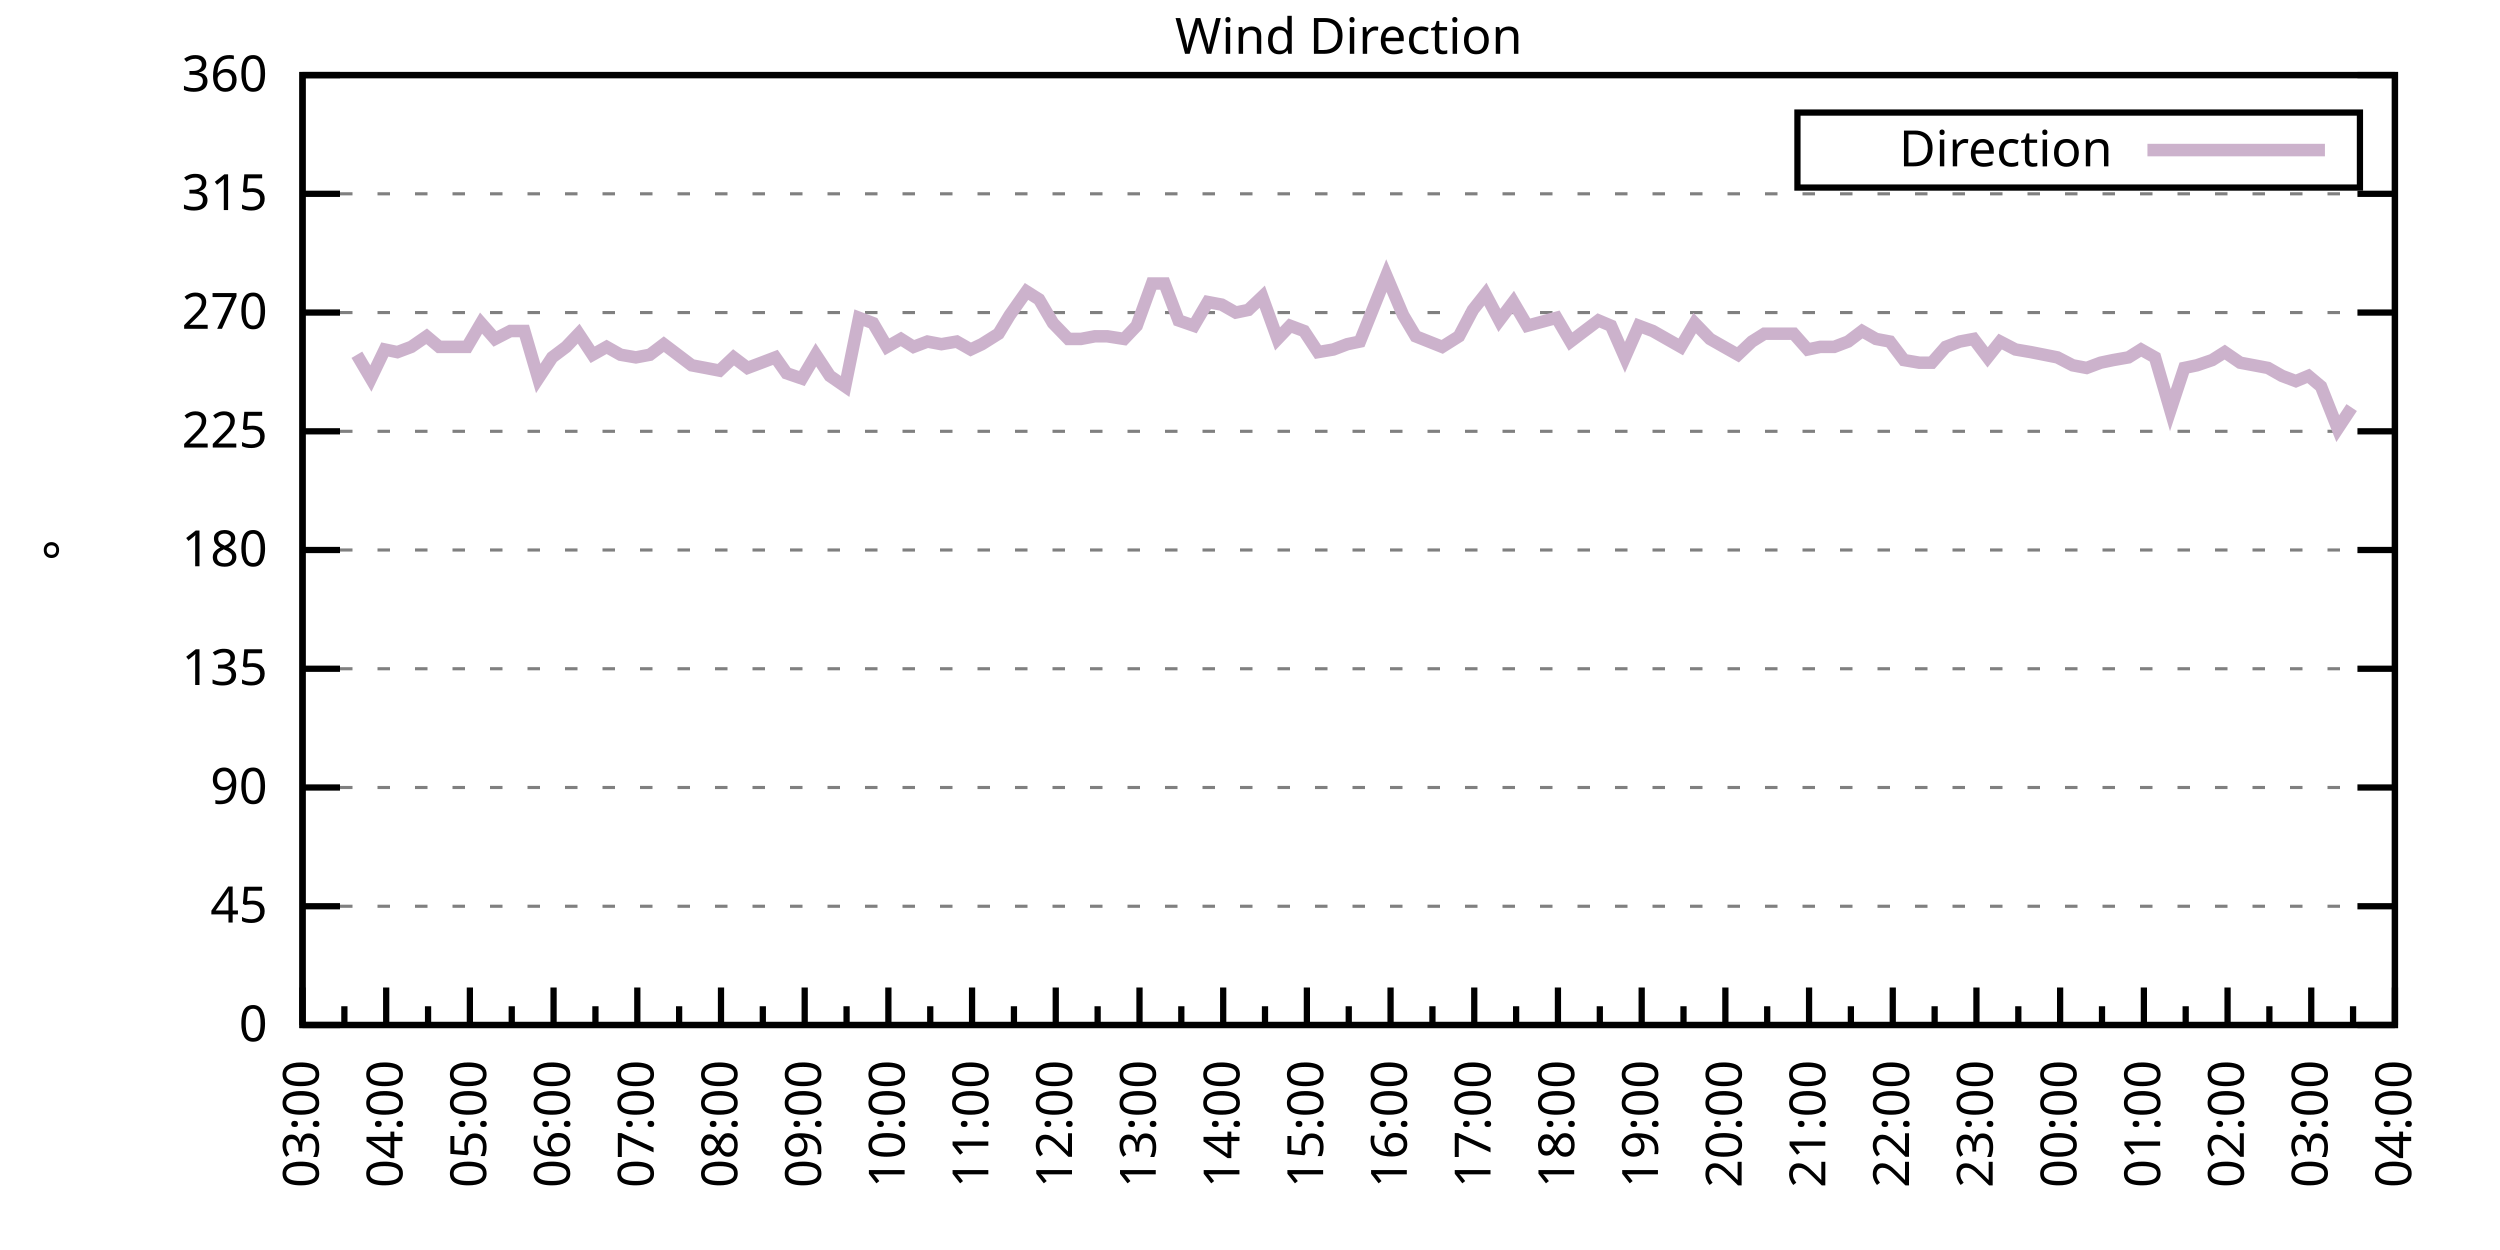
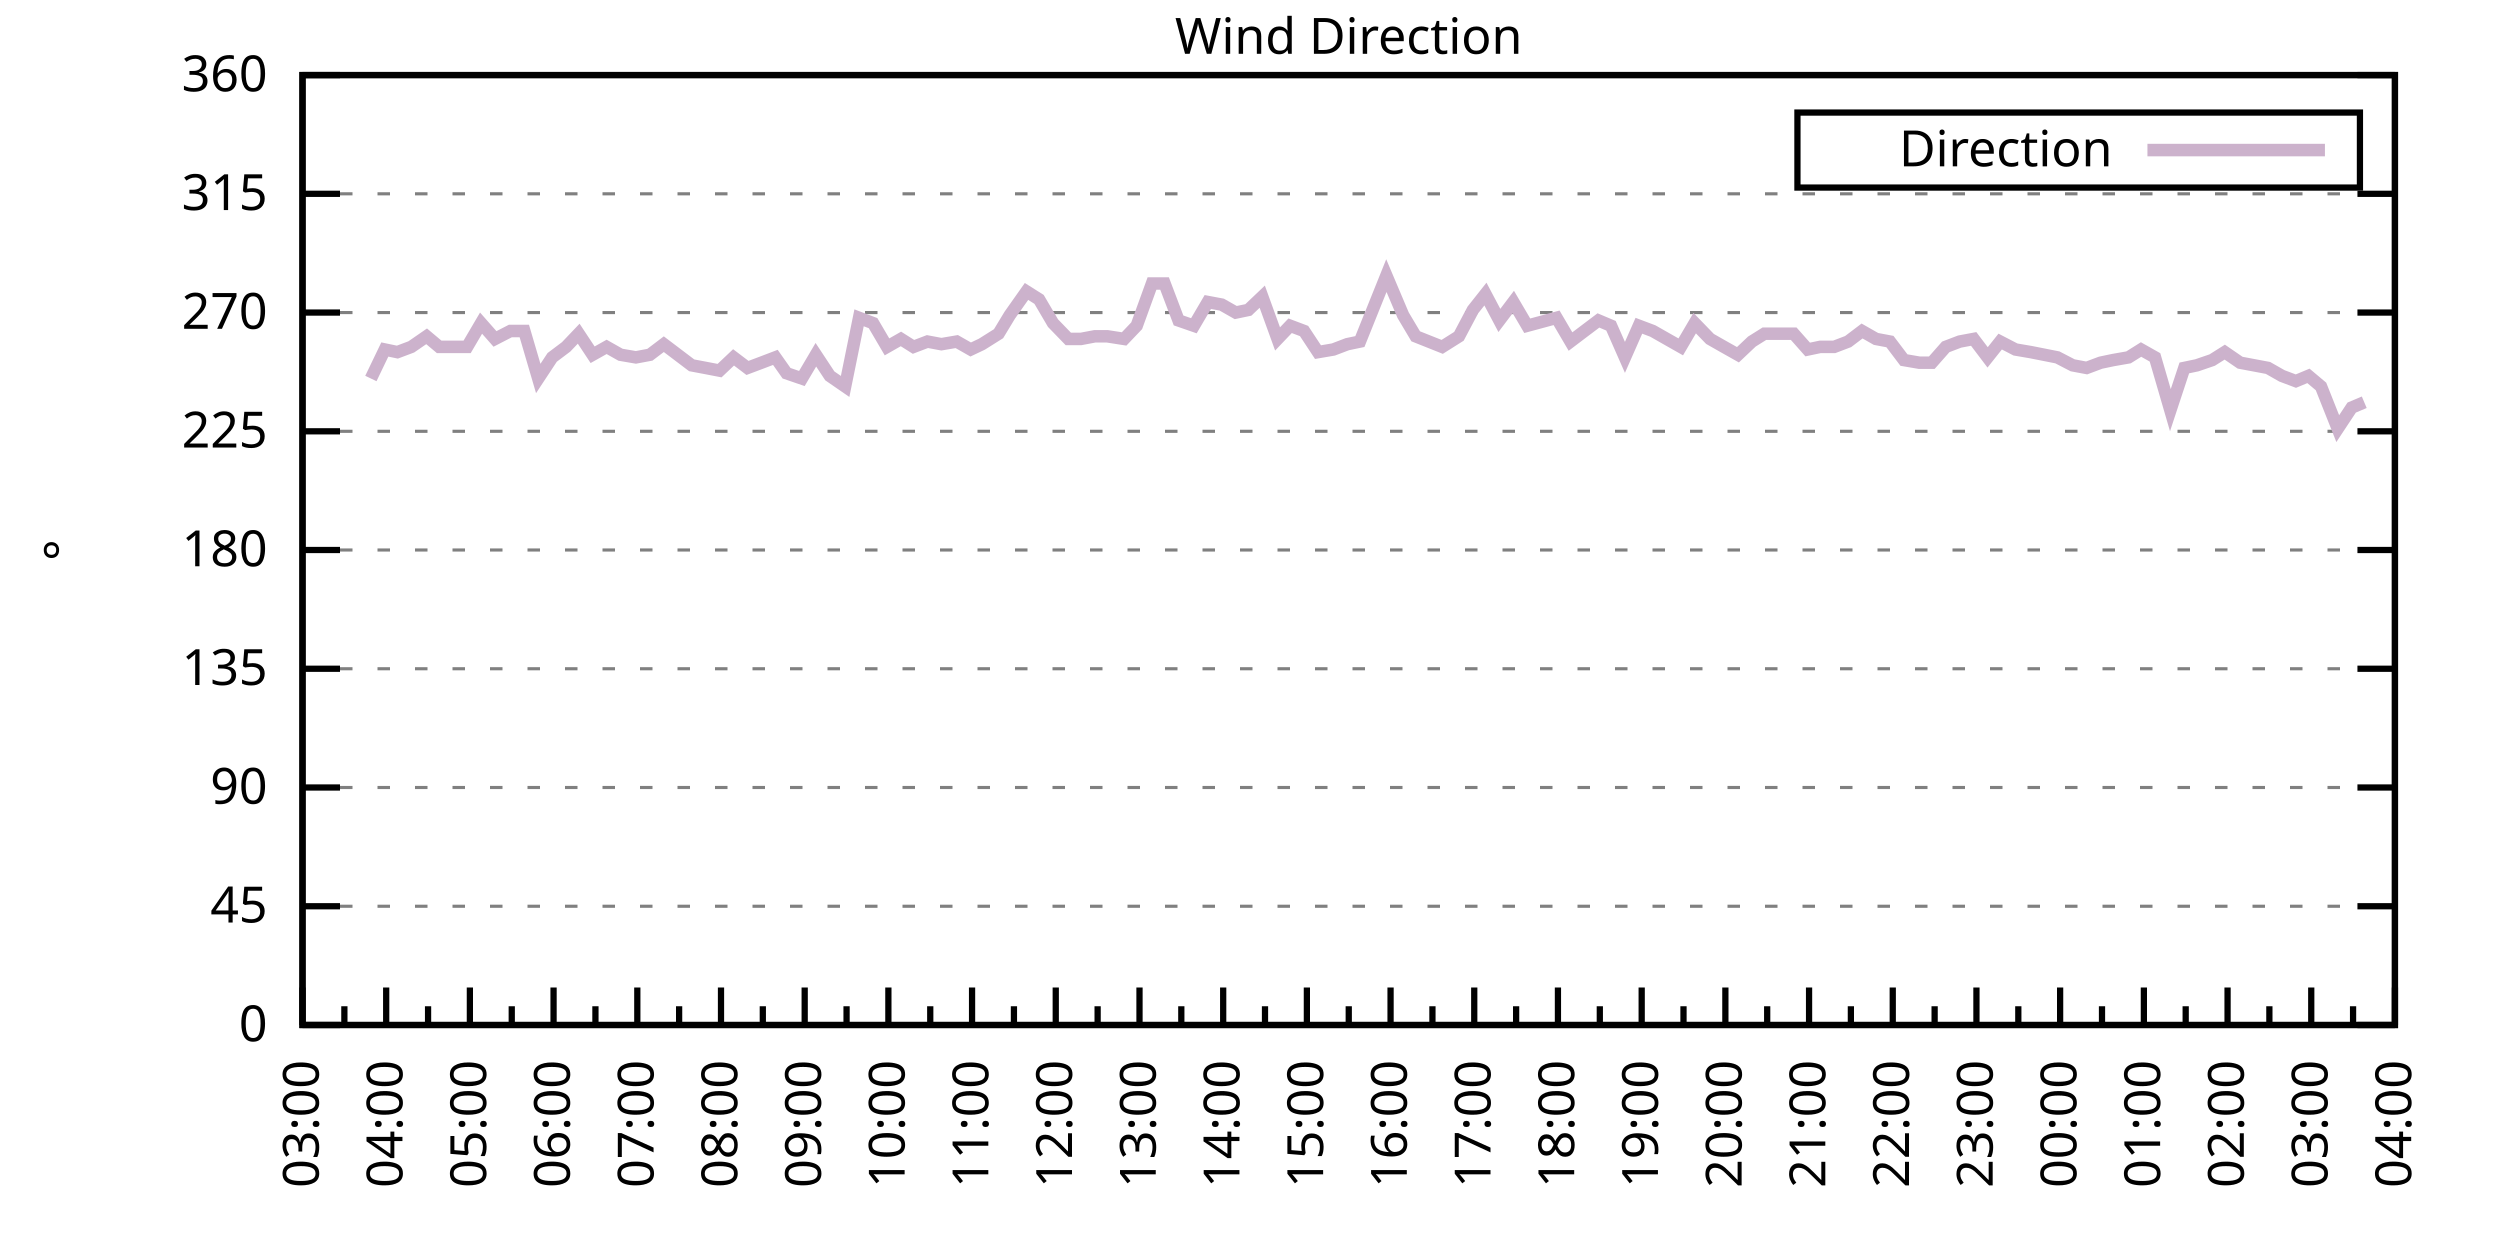
<svg xmlns="http://www.w3.org/2000/svg" xmlns:xlink="http://www.w3.org/1999/xlink" width="400" height="200" viewBox="0 0 400 200">
  <g id="gnuplot_canvas">
    <rect x="0" y="0" width="400" height="200" fill="none" />
    <defs>
      <circle id="gpDot" r="0.5" stroke-width="0.5" stroke="currentColor" />
      <path id="gpPt0" stroke-width="0.333" stroke="currentColor" d="M-1,0 h2 M0,-1 v2" />
      <path id="gpPt1" stroke-width="0.333" stroke="currentColor" d="M-1,-1 L1,1 M1,-1 L-1,1" />
      <path id="gpPt2" stroke-width="0.333" stroke="currentColor" d="M-1,0 L1,0 M0,-1 L0,1 M-1,-1 L1,1 M-1,1 L1,-1" />
      <rect id="gpPt3" stroke-width="0.333" stroke="currentColor" x="-1" y="-1" width="2" height="2" />
      <rect id="gpPt4" stroke-width="0.333" stroke="currentColor" fill="currentColor" x="-1" y="-1" width="2" height="2" />
      <circle id="gpPt5" stroke-width="0.333" stroke="currentColor" cx="0" cy="0" r="1" />
      <use xlink:href="#gpPt5" id="gpPt6" fill="currentColor" stroke="none" />
      <path id="gpPt7" stroke-width="0.333" stroke="currentColor" d="M0,-1.33 L-1.33,0.67 L1.33,0.67 z" />
      <use xlink:href="#gpPt7" id="gpPt8" fill="currentColor" stroke="none" />
      <use xlink:href="#gpPt7" id="gpPt9" stroke="currentColor" transform="rotate(180)" />
      <use xlink:href="#gpPt9" id="gpPt10" fill="currentColor" stroke="none" />
      <use xlink:href="#gpPt3" id="gpPt11" stroke="currentColor" transform="rotate(45)" />
      <use xlink:href="#gpPt11" id="gpPt12" fill="currentColor" stroke="none" />
      <path id="gpPt13" stroke-width="0.333" stroke="currentColor" d="M0,1.330 L1.265,0.411 L0.782,-1.067 L-0.782,-1.076 L-1.265,0.411 z" />
      <use xlink:href="#gpPt13" id="gpPt14" fill="currentColor" stroke="none" />
      <filter id="textbox" filterUnits="objectBoundingBox" x="0" y="0" height="1" width="1">
        <feFlood flood-color="white" flood-opacity="1" result="bgnd" />
        <feComposite in="SourceGraphic" in2="bgnd" operator="atop" />
      </filter>
      <filter id="greybox" filterUnits="objectBoundingBox" x="0" y="0" height="1" width="1">
        <feFlood flood-color="lightgrey" flood-opacity="1" result="grey" />
        <feComposite in="SourceGraphic" in2="grey" operator="atop" />
      </filter>
    </defs>
    <g fill="none" color="white" stroke="currentColor" stroke-width="1.00" stroke-linecap="butt" stroke-linejoin="miter">
</g>
    <g fill="none" color="black" stroke="currentColor" stroke-width="1.00" stroke-linecap="butt" stroke-linejoin="miter">
      <g stroke="none" shape-rendering="crispEdges">
        <polygon fill="rgb(255, 255, 255)" points="48.40,164.00 383.18,164.00 383.18,12.02 48.40,12.02 " />
      </g>
    </g>
    <g fill="none" color="black" stroke="currentColor" stroke-width="1.00" stroke-linecap="butt" stroke-linejoin="miter">
</g>
    <g fill="none" color="black" stroke="black" stroke-width="0.50" stroke-linecap="butt" stroke-linejoin="miter">
</g>
    <g fill="none" color="gray" stroke="currentColor" stroke-width="0.50" stroke-linecap="butt" stroke-linejoin="miter">
      <path stroke="gray" stroke-dasharray="2,4" class="gridline" d="M48.40,164.00 L383.19,164.00  " />
    </g>
    <g fill="none" color="gray" stroke="gray" stroke-width="1.00" stroke-linecap="butt" stroke-linejoin="miter">
</g>
    <g fill="none" color="black" stroke="currentColor" stroke-width="1.00" stroke-linecap="butt" stroke-linejoin="miter">
      <path stroke="black" d="M48.40,164.00 L54.40,164.00 M383.19,164.00 L377.19,164.00  " />
      <g transform="translate(42.80,166.60)" stroke="none" fill="black" font-family="Sans" font-size="8.00" text-anchor="end">
        <text>
          <tspan font-family="Sans"> 0</tspan>
        </text>
      </g>
    </g>
    <g fill="none" color="black" stroke="currentColor" stroke-width="1.00" stroke-linecap="butt" stroke-linejoin="miter">
</g>
    <g fill="none" color="black" stroke="black" stroke-width="0.50" stroke-linecap="butt" stroke-linejoin="miter">
</g>
    <g fill="none" color="gray" stroke="currentColor" stroke-width="0.50" stroke-linecap="butt" stroke-linejoin="miter">
      <path stroke="gray" stroke-dasharray="2,4" class="gridline" d="M48.40,145.00 L383.19,145.00  " />
    </g>
    <g fill="none" color="gray" stroke="gray" stroke-width="1.00" stroke-linecap="butt" stroke-linejoin="miter">
</g>
    <g fill="none" color="black" stroke="currentColor" stroke-width="1.00" stroke-linecap="butt" stroke-linejoin="miter">
      <path stroke="black" d="M48.40,145.00 L54.40,145.00 M383.19,145.00 L377.19,145.00  " />
      <g transform="translate(42.80,147.60)" stroke="none" fill="black" font-family="Sans" font-size="8.00" text-anchor="end">
        <text>
          <tspan font-family="Sans"> 45</tspan>
        </text>
      </g>
    </g>
    <g fill="none" color="black" stroke="currentColor" stroke-width="1.00" stroke-linecap="butt" stroke-linejoin="miter">
</g>
    <g fill="none" color="black" stroke="black" stroke-width="0.50" stroke-linecap="butt" stroke-linejoin="miter">
</g>
    <g fill="none" color="gray" stroke="currentColor" stroke-width="0.50" stroke-linecap="butt" stroke-linejoin="miter">
      <path stroke="gray" stroke-dasharray="2,4" class="gridline" d="M48.40,126.00 L383.19,126.00  " />
    </g>
    <g fill="none" color="gray" stroke="gray" stroke-width="1.00" stroke-linecap="butt" stroke-linejoin="miter">
</g>
    <g fill="none" color="black" stroke="currentColor" stroke-width="1.00" stroke-linecap="butt" stroke-linejoin="miter">
      <path stroke="black" d="M48.40,126.00 L54.40,126.00 M383.19,126.00 L377.19,126.00  " />
      <g transform="translate(42.80,128.60)" stroke="none" fill="black" font-family="Sans" font-size="8.00" text-anchor="end">
        <text>
          <tspan font-family="Sans"> 90</tspan>
        </text>
      </g>
    </g>
    <g fill="none" color="black" stroke="currentColor" stroke-width="1.00" stroke-linecap="butt" stroke-linejoin="miter">
</g>
    <g fill="none" color="black" stroke="black" stroke-width="0.50" stroke-linecap="butt" stroke-linejoin="miter">
</g>
    <g fill="none" color="gray" stroke="currentColor" stroke-width="0.50" stroke-linecap="butt" stroke-linejoin="miter">
      <path stroke="gray" stroke-dasharray="2,4" class="gridline" d="M48.40,107.00 L383.19,107.00  " />
    </g>
    <g fill="none" color="gray" stroke="gray" stroke-width="1.00" stroke-linecap="butt" stroke-linejoin="miter">
</g>
    <g fill="none" color="black" stroke="currentColor" stroke-width="1.00" stroke-linecap="butt" stroke-linejoin="miter">
      <path stroke="black" d="M48.40,107.00 L54.40,107.00 M383.19,107.00 L377.19,107.00  " />
      <g transform="translate(42.80,109.60)" stroke="none" fill="black" font-family="Sans" font-size="8.00" text-anchor="end">
        <text>
          <tspan font-family="Sans"> 135</tspan>
        </text>
      </g>
    </g>
    <g fill="none" color="black" stroke="currentColor" stroke-width="1.00" stroke-linecap="butt" stroke-linejoin="miter">
</g>
    <g fill="none" color="black" stroke="black" stroke-width="0.50" stroke-linecap="butt" stroke-linejoin="miter">
</g>
    <g fill="none" color="gray" stroke="currentColor" stroke-width="0.50" stroke-linecap="butt" stroke-linejoin="miter">
      <path stroke="gray" stroke-dasharray="2,4" class="gridline" d="M48.40,88.00 L383.19,88.00  " />
    </g>
    <g fill="none" color="gray" stroke="gray" stroke-width="1.00" stroke-linecap="butt" stroke-linejoin="miter">
</g>
    <g fill="none" color="black" stroke="currentColor" stroke-width="1.00" stroke-linecap="butt" stroke-linejoin="miter">
      <path stroke="black" d="M48.40,88.00 L54.40,88.00 M383.19,88.00 L377.19,88.00  " />
      <g transform="translate(42.80,90.60)" stroke="none" fill="black" font-family="Sans" font-size="8.00" text-anchor="end">
        <text>
          <tspan font-family="Sans"> 180</tspan>
        </text>
      </g>
    </g>
    <g fill="none" color="black" stroke="currentColor" stroke-width="1.00" stroke-linecap="butt" stroke-linejoin="miter">
</g>
    <g fill="none" color="black" stroke="black" stroke-width="0.50" stroke-linecap="butt" stroke-linejoin="miter">
</g>
    <g fill="none" color="gray" stroke="currentColor" stroke-width="0.50" stroke-linecap="butt" stroke-linejoin="miter">
      <path stroke="gray" stroke-dasharray="2,4" class="gridline" d="M48.40,69.01 L383.19,69.01  " />
    </g>
    <g fill="none" color="gray" stroke="gray" stroke-width="1.00" stroke-linecap="butt" stroke-linejoin="miter">
</g>
    <g fill="none" color="black" stroke="currentColor" stroke-width="1.00" stroke-linecap="butt" stroke-linejoin="miter">
      <path stroke="black" d="M48.40,69.01 L54.40,69.01 M383.19,69.01 L377.19,69.01  " />
      <g transform="translate(42.80,71.61)" stroke="none" fill="black" font-family="Sans" font-size="8.00" text-anchor="end">
        <text>
          <tspan font-family="Sans"> 225</tspan>
        </text>
      </g>
    </g>
    <g fill="none" color="black" stroke="currentColor" stroke-width="1.00" stroke-linecap="butt" stroke-linejoin="miter">
</g>
    <g fill="none" color="black" stroke="black" stroke-width="0.50" stroke-linecap="butt" stroke-linejoin="miter">
</g>
    <g fill="none" color="gray" stroke="currentColor" stroke-width="0.50" stroke-linecap="butt" stroke-linejoin="miter">
      <path stroke="gray" stroke-dasharray="2,4" class="gridline" d="M48.40,50.01 L383.19,50.01  " />
    </g>
    <g fill="none" color="gray" stroke="gray" stroke-width="1.00" stroke-linecap="butt" stroke-linejoin="miter">
</g>
    <g fill="none" color="black" stroke="currentColor" stroke-width="1.00" stroke-linecap="butt" stroke-linejoin="miter">
      <path stroke="black" d="M48.40,50.01 L54.40,50.01 M383.19,50.01 L377.19,50.01  " />
      <g transform="translate(42.80,52.61)" stroke="none" fill="black" font-family="Sans" font-size="8.00" text-anchor="end">
        <text>
          <tspan font-family="Sans"> 270</tspan>
        </text>
      </g>
    </g>
    <g fill="none" color="black" stroke="currentColor" stroke-width="1.00" stroke-linecap="butt" stroke-linejoin="miter">
</g>
    <g fill="none" color="black" stroke="black" stroke-width="0.50" stroke-linecap="butt" stroke-linejoin="miter">
</g>
    <g fill="none" color="gray" stroke="currentColor" stroke-width="0.50" stroke-linecap="butt" stroke-linejoin="miter">
      <path stroke="gray" stroke-dasharray="2,4" class="gridline" d="M48.40,31.01 L383.19,31.01  " />
    </g>
    <g fill="none" color="gray" stroke="gray" stroke-width="1.00" stroke-linecap="butt" stroke-linejoin="miter">
</g>
    <g fill="none" color="black" stroke="currentColor" stroke-width="1.00" stroke-linecap="butt" stroke-linejoin="miter">
      <path stroke="black" d="M48.40,31.01 L54.40,31.01 M383.19,31.01 L377.19,31.01  " />
      <g transform="translate(42.80,33.61)" stroke="none" fill="black" font-family="Sans" font-size="8.00" text-anchor="end">
        <text>
          <tspan font-family="Sans"> 315</tspan>
        </text>
      </g>
    </g>
    <g fill="none" color="black" stroke="currentColor" stroke-width="1.00" stroke-linecap="butt" stroke-linejoin="miter">
</g>
    <g fill="none" color="black" stroke="black" stroke-width="0.50" stroke-linecap="butt" stroke-linejoin="miter">
</g>
    <g fill="none" color="gray" stroke="currentColor" stroke-width="0.50" stroke-linecap="butt" stroke-linejoin="miter">
      <path stroke="gray" stroke-dasharray="2,4" class="gridline" d="M48.40,12.01 L383.19,12.01  " />
    </g>
    <g fill="none" color="gray" stroke="gray" stroke-width="1.00" stroke-linecap="butt" stroke-linejoin="miter">
</g>
    <g fill="none" color="black" stroke="currentColor" stroke-width="1.00" stroke-linecap="butt" stroke-linejoin="miter">
      <path stroke="black" d="M48.40,12.01 L54.40,12.01 M383.19,12.01 L377.19,12.01  " />
      <g transform="translate(42.80,14.61)" stroke="none" fill="black" font-family="Sans" font-size="8.00" text-anchor="end">
        <text>
          <tspan font-family="Sans"> 360</tspan>
        </text>
      </g>
    </g>
    <g fill="none" color="black" stroke="currentColor" stroke-width="1.00" stroke-linecap="butt" stroke-linejoin="miter">
      <path stroke="black" d="M48.40,164.00 L48.40,158.00  " />
      <g transform="translate(51.00,169.60) rotate(270)" stroke="none" fill="black" font-family="Sans" font-size="8.00" text-anchor="end">
        <text>
          <tspan font-family="Sans">03:00</tspan>
        </text>
      </g>
    </g>
    <g fill="none" color="black" stroke="currentColor" stroke-width="1.00" stroke-linecap="butt" stroke-linejoin="miter">
      <path stroke="black" d="M55.10,164.00 L55.10,161.00 M61.79,164.00 L61.79,158.00  " />
      <g transform="translate(64.39,169.60) rotate(270)" stroke="none" fill="black" font-family="Sans" font-size="8.00" text-anchor="end">
        <text>
          <tspan font-family="Sans">04:00</tspan>
        </text>
      </g>
    </g>
    <g fill="none" color="black" stroke="currentColor" stroke-width="1.00" stroke-linecap="butt" stroke-linejoin="miter">
      <path stroke="black" d="M68.49,164.00 L68.49,161.00 M75.18,164.00 L75.18,158.00  " />
      <g transform="translate(77.78,169.60) rotate(270)" stroke="none" fill="black" font-family="Sans" font-size="8.00" text-anchor="end">
        <text>
          <tspan font-family="Sans">05:00</tspan>
        </text>
      </g>
    </g>
    <g fill="none" color="black" stroke="currentColor" stroke-width="1.00" stroke-linecap="butt" stroke-linejoin="miter">
      <path stroke="black" d="M81.88,164.00 L81.88,161.00 M88.57,164.00 L88.57,158.00  " />
      <g transform="translate(91.17,169.60) rotate(270)" stroke="none" fill="black" font-family="Sans" font-size="8.00" text-anchor="end">
        <text>
          <tspan font-family="Sans">06:00</tspan>
        </text>
      </g>
    </g>
    <g fill="none" color="black" stroke="currentColor" stroke-width="1.00" stroke-linecap="butt" stroke-linejoin="miter">
      <path stroke="black" d="M95.27,164.00 L95.27,161.00 M101.97,164.00 L101.97,158.00  " />
      <g transform="translate(104.57,169.60) rotate(270)" stroke="none" fill="black" font-family="Sans" font-size="8.00" text-anchor="end">
        <text>
          <tspan font-family="Sans">07:00</tspan>
        </text>
      </g>
    </g>
    <g fill="none" color="black" stroke="currentColor" stroke-width="1.00" stroke-linecap="butt" stroke-linejoin="miter">
      <path stroke="black" d="M108.66,164.00 L108.66,161.00 M115.36,164.00 L115.36,158.00  " />
      <g transform="translate(117.96,169.60) rotate(270)" stroke="none" fill="black" font-family="Sans" font-size="8.00" text-anchor="end">
        <text>
          <tspan font-family="Sans">08:00</tspan>
        </text>
      </g>
    </g>
    <g fill="none" color="black" stroke="currentColor" stroke-width="1.00" stroke-linecap="butt" stroke-linejoin="miter">
      <path stroke="black" d="M122.05,164.00 L122.05,161.00 M128.75,164.00 L128.75,158.00  " />
      <g transform="translate(131.35,169.60) rotate(270)" stroke="none" fill="black" font-family="Sans" font-size="8.00" text-anchor="end">
        <text>
          <tspan font-family="Sans">09:00</tspan>
        </text>
      </g>
    </g>
    <g fill="none" color="black" stroke="currentColor" stroke-width="1.00" stroke-linecap="butt" stroke-linejoin="miter">
      <path stroke="black" d="M135.45,164.00 L135.45,161.00 M142.14,164.00 L142.14,158.00  " />
      <g transform="translate(144.74,169.60) rotate(270)" stroke="none" fill="black" font-family="Sans" font-size="8.00" text-anchor="end">
        <text>
          <tspan font-family="Sans">10:00</tspan>
        </text>
      </g>
    </g>
    <g fill="none" color="black" stroke="currentColor" stroke-width="1.00" stroke-linecap="butt" stroke-linejoin="miter">
      <path stroke="black" d="M148.84,164.00 L148.84,161.00 M155.53,164.00 L155.53,158.00  " />
      <g transform="translate(158.13,169.60) rotate(270)" stroke="none" fill="black" font-family="Sans" font-size="8.00" text-anchor="end">
        <text>
          <tspan font-family="Sans">11:00</tspan>
        </text>
      </g>
    </g>
    <g fill="none" color="black" stroke="currentColor" stroke-width="1.00" stroke-linecap="butt" stroke-linejoin="miter">
      <path stroke="black" d="M162.23,164.00 L162.23,161.00 M168.92,164.00 L168.92,158.00  " />
      <g transform="translate(171.52,169.60) rotate(270)" stroke="none" fill="black" font-family="Sans" font-size="8.00" text-anchor="end">
        <text>
          <tspan font-family="Sans">12:00</tspan>
        </text>
      </g>
    </g>
    <g fill="none" color="black" stroke="currentColor" stroke-width="1.00" stroke-linecap="butt" stroke-linejoin="miter">
      <path stroke="black" d="M175.62,164.00 L175.62,161.00 M182.32,164.00 L182.32,158.00  " />
      <g transform="translate(184.92,169.60) rotate(270)" stroke="none" fill="black" font-family="Sans" font-size="8.00" text-anchor="end">
        <text>
          <tspan font-family="Sans">13:00</tspan>
        </text>
      </g>
    </g>
    <g fill="none" color="black" stroke="currentColor" stroke-width="1.00" stroke-linecap="butt" stroke-linejoin="miter">
      <path stroke="black" d="M189.01,164.00 L189.01,161.00 M195.71,164.00 L195.71,158.00  " />
      <g transform="translate(198.31,169.60) rotate(270)" stroke="none" fill="black" font-family="Sans" font-size="8.00" text-anchor="end">
        <text>
          <tspan font-family="Sans">14:00</tspan>
        </text>
      </g>
    </g>
    <g fill="none" color="black" stroke="currentColor" stroke-width="1.00" stroke-linecap="butt" stroke-linejoin="miter">
      <path stroke="black" d="M202.40,164.00 L202.40,161.00 M209.10,164.00 L209.10,158.00  " />
      <g transform="translate(211.70,169.60) rotate(270)" stroke="none" fill="black" font-family="Sans" font-size="8.00" text-anchor="end">
        <text>
          <tspan font-family="Sans">15:00</tspan>
        </text>
      </g>
    </g>
    <g fill="none" color="black" stroke="currentColor" stroke-width="1.00" stroke-linecap="butt" stroke-linejoin="miter">
      <path stroke="black" d="M215.80,164.00 L215.80,161.00 M222.49,164.00 L222.49,158.00  " />
      <g transform="translate(225.09,169.60) rotate(270)" stroke="none" fill="black" font-family="Sans" font-size="8.00" text-anchor="end">
        <text>
          <tspan font-family="Sans">16:00</tspan>
        </text>
      </g>
    </g>
    <g fill="none" color="black" stroke="currentColor" stroke-width="1.00" stroke-linecap="butt" stroke-linejoin="miter">
      <path stroke="black" d="M229.19,164.00 L229.19,161.00 M235.88,164.00 L235.88,158.00  " />
      <g transform="translate(238.48,169.60) rotate(270)" stroke="none" fill="black" font-family="Sans" font-size="8.00" text-anchor="end">
        <text>
          <tspan font-family="Sans">17:00</tspan>
        </text>
      </g>
    </g>
    <g fill="none" color="black" stroke="currentColor" stroke-width="1.00" stroke-linecap="butt" stroke-linejoin="miter">
      <path stroke="black" d="M242.58,164.00 L242.58,161.00 M249.27,164.00 L249.27,158.00  " />
      <g transform="translate(251.87,169.60) rotate(270)" stroke="none" fill="black" font-family="Sans" font-size="8.00" text-anchor="end">
        <text>
          <tspan font-family="Sans">18:00</tspan>
        </text>
      </g>
    </g>
    <g fill="none" color="black" stroke="currentColor" stroke-width="1.00" stroke-linecap="butt" stroke-linejoin="miter">
      <path stroke="black" d="M255.97,164.00 L255.97,161.00 M262.67,164.00 L262.67,158.00  " />
      <g transform="translate(265.27,169.60) rotate(270)" stroke="none" fill="black" font-family="Sans" font-size="8.00" text-anchor="end">
        <text>
          <tspan font-family="Sans">19:00</tspan>
        </text>
      </g>
    </g>
    <g fill="none" color="black" stroke="currentColor" stroke-width="1.00" stroke-linecap="butt" stroke-linejoin="miter">
      <path stroke="black" d="M269.36,164.00 L269.36,161.00 M276.06,164.00 L276.06,158.00  " />
      <g transform="translate(278.66,169.60) rotate(270)" stroke="none" fill="black" font-family="Sans" font-size="8.00" text-anchor="end">
        <text>
          <tspan font-family="Sans">20:00</tspan>
        </text>
      </g>
    </g>
    <g fill="none" color="black" stroke="currentColor" stroke-width="1.00" stroke-linecap="butt" stroke-linejoin="miter">
      <path stroke="black" d="M282.75,164.00 L282.75,161.00 M289.45,164.00 L289.45,158.00  " />
      <g transform="translate(292.05,169.60) rotate(270)" stroke="none" fill="black" font-family="Sans" font-size="8.00" text-anchor="end">
        <text>
          <tspan font-family="Sans">21:00</tspan>
        </text>
      </g>
    </g>
    <g fill="none" color="black" stroke="currentColor" stroke-width="1.00" stroke-linecap="butt" stroke-linejoin="miter">
      <path stroke="black" d="M296.14,164.00 L296.14,161.00 M302.84,164.00 L302.84,158.00  " />
      <g transform="translate(305.44,169.60) rotate(270)" stroke="none" fill="black" font-family="Sans" font-size="8.00" text-anchor="end">
        <text>
          <tspan font-family="Sans">22:00</tspan>
        </text>
      </g>
    </g>
    <g fill="none" color="black" stroke="currentColor" stroke-width="1.00" stroke-linecap="butt" stroke-linejoin="miter">
      <path stroke="black" d="M309.54,164.00 L309.54,161.00 M316.23,164.00 L316.23,158.00  " />
      <g transform="translate(318.83,169.60) rotate(270)" stroke="none" fill="black" font-family="Sans" font-size="8.00" text-anchor="end">
        <text>
          <tspan font-family="Sans">23:00</tspan>
        </text>
      </g>
    </g>
    <g fill="none" color="black" stroke="currentColor" stroke-width="1.00" stroke-linecap="butt" stroke-linejoin="miter">
      <path stroke="black" d="M322.93,164.00 L322.93,161.00 M329.62,164.00 L329.62,158.00  " />
      <g transform="translate(332.22,169.60) rotate(270)" stroke="none" fill="black" font-family="Sans" font-size="8.00" text-anchor="end">
        <text>
          <tspan font-family="Sans">00:00</tspan>
        </text>
      </g>
    </g>
    <g fill="none" color="black" stroke="currentColor" stroke-width="1.00" stroke-linecap="butt" stroke-linejoin="miter">
      <path stroke="black" d="M336.32,164.00 L336.32,161.00 M343.02,164.00 L343.02,158.00  " />
      <g transform="translate(345.62,169.60) rotate(270)" stroke="none" fill="black" font-family="Sans" font-size="8.00" text-anchor="end">
        <text>
          <tspan font-family="Sans">01:00</tspan>
        </text>
      </g>
    </g>
    <g fill="none" color="black" stroke="currentColor" stroke-width="1.00" stroke-linecap="butt" stroke-linejoin="miter">
      <path stroke="black" d="M349.71,164.00 L349.71,161.00 M356.41,164.00 L356.41,158.00  " />
      <g transform="translate(359.01,169.60) rotate(270)" stroke="none" fill="black" font-family="Sans" font-size="8.00" text-anchor="end">
        <text>
          <tspan font-family="Sans">02:00</tspan>
        </text>
      </g>
    </g>
    <g fill="none" color="black" stroke="currentColor" stroke-width="1.00" stroke-linecap="butt" stroke-linejoin="miter">
      <path stroke="black" d="M363.10,164.00 L363.10,161.00 M369.80,164.00 L369.80,158.00  " />
      <g transform="translate(372.40,169.60) rotate(270)" stroke="none" fill="black" font-family="Sans" font-size="8.00" text-anchor="end">
        <text>
          <tspan font-family="Sans">03:00</tspan>
        </text>
      </g>
    </g>
    <g fill="none" color="black" stroke="currentColor" stroke-width="1.00" stroke-linecap="butt" stroke-linejoin="miter">
      <path stroke="black" d="M376.49,164.00 L376.49,161.00 M383.19,164.00 L383.19,158.00  " />
      <g transform="translate(385.79,169.60) rotate(270)" stroke="none" fill="black" font-family="Sans" font-size="8.00" text-anchor="end">
        <text>
          <tspan font-family="Sans">04:00</tspan>
        </text>
      </g>
    </g>
    <g fill="none" color="black" stroke="currentColor" stroke-width="1.00" stroke-linecap="butt" stroke-linejoin="miter">
</g>
    <g fill="none" color="black" stroke="currentColor" stroke-width="1.00" stroke-linecap="butt" stroke-linejoin="miter">
      <path stroke="black" d="M48.40,12.01 L48.40,164.00 L383.19,164.00 L383.19,12.01 L48.40,12.01 Z  " />
    </g>
    <g fill="none" color="black" stroke="currentColor" stroke-width="1.00" stroke-linecap="butt" stroke-linejoin="miter">
      <g transform="translate(12.80,88.01) rotate(270)" stroke="none" fill="black" font-family="Sans" font-size="8.00" text-anchor="middle">
        <text>
          <tspan font-family="Sans">°</tspan>
        </text>
      </g>
    </g>
    <g fill="none" color="black" stroke="currentColor" stroke-width="1.00" stroke-linecap="butt" stroke-linejoin="miter">
</g>
    <g fill="none" color="black" stroke="currentColor" stroke-width="1.00" stroke-linecap="butt" stroke-linejoin="miter">
      <path stroke="black" d="M287.59,30.01 L287.59,18.01 L377.59,18.01 L377.59,30.01 L287.59,30.01 Z  " />
    </g>
    <g id="Wind_direction_plot_1">
      <g fill="none" color="white" stroke="black" stroke-width="2.00" stroke-linecap="butt" stroke-linejoin="miter">
</g>
      <g fill="none" color="black" stroke="currentColor" stroke-width="2.00" stroke-linecap="butt" stroke-linejoin="miter">
        <g transform="translate(337.99,26.61)" stroke="none" fill="black" font-family="Sans" font-size="8.00" text-anchor="end">
          <text>
            <tspan font-family="Sans">Direction</tspan>
          </text>
        </g>
      </g>
      <g fill="none" color="black" stroke="currentColor" stroke-width="2.00" stroke-linecap="butt" stroke-linejoin="miter">
-         <path stroke="rgb(204, 178, 204)" d="M343.59,24.01 L371.99,24.01 M57.10,56.76 L59.34,60.56 L61.57,55.92 L63.58,56.34 L65.81,55.50 L68.26,53.81   L70.27,55.50 L72.50,55.50 L74.74,55.50 L76.97,51.70 L79.20,54.23 L81.66,52.96 L83.89,52.96 L86.12,60.56   L88.35,57.18 L90.58,55.50 L92.59,53.39 L94.82,56.76 L97.06,55.50 L99.29,56.76 L101.74,57.18 L103.98,56.76   L106.21,55.07 L108.44,56.76 L110.67,58.45 L112.90,58.87 L115.13,59.30 L117.37,57.18 L119.60,58.87 L121.83,58.03   L124.06,57.18 L125.85,59.72 L128.30,60.56 L130.54,56.76 L132.77,60.14 L135.22,61.83 L137.45,50.85 L139.69,51.70   L141.92,55.50 L144.15,54.23 L146.16,55.50 L148.39,54.65 L150.62,55.07 L153.08,54.65 L155.31,55.92 L157.10,55.07   L159.77,53.39 L161.56,50.43 L164.24,46.63 L166.25,47.90 L168.48,51.70 L170.93,54.23 L172.94,54.23 L175.17,53.81   L177.18,53.81 L179.86,54.23 L181.87,52.12 L184.32,45.36 L186.33,45.36 L188.57,51.27 L191.02,52.12 L193.25,48.32   L195.48,48.74 L197.72,50.01 L199.73,49.59 L201.96,47.47 L204.41,54.23 L206.42,52.12 L208.65,52.96 L210.88,56.34   L213.34,55.92 L215.57,55.07 L217.58,54.65 L221.82,44.10 L224.50,50.43 L226.51,53.81 L230.75,55.50 L233.43,53.81   L235.66,49.59 L237.67,47.05 L239.90,51.27 L242.13,48.32 L244.36,52.12 L249.05,50.85 L251.28,54.65 L253.51,52.96   L255.75,51.27 L257.76,52.12 L259.99,57.18 L262.22,52.12 L264.45,52.96 L266.68,54.23 L268.92,55.50 L271.15,51.70   L273.60,54.23 L275.83,55.50 L278.07,56.76 L280.30,54.65 L282.31,53.39 L284.54,53.39 L286.99,53.39 L289.23,55.92   L291.23,55.50 L293.47,55.50 L295.70,54.65 L297.93,52.96 L300.16,54.23 L302.39,54.65 L304.63,57.61 L307.08,58.03   L309.09,58.03 L311.32,55.50 L313.55,54.65 L315.79,54.23 L318.02,57.18 L320.03,54.65 L322.48,55.92 L324.94,56.34   L329.18,57.18 L331.63,58.45 L333.86,58.87 L336.10,58.03 L338.10,57.61 L340.56,57.18 L342.57,55.92 L344.80,57.18   L347.26,65.63 L349.49,58.87 L351.50,58.45 L353.95,57.61 L355.96,56.34 L358.42,58.03 L360.65,58.45 L362.88,58.87   L365.11,60.14 L367.34,60.98 L369.35,60.14 L371.36,61.83 L374.04,68.58 L376.27,65.21  " />
+         <path stroke="rgb(204, 178, 204)" d="M343.59,24.01 L371.99,24.01 M59.34,60.56 L61.57,55.92 L63.58,56.34 L65.81,55.50 L68.26,53.81 L70.27,55.50   L72.50,55.50 L74.74,55.50 L76.97,51.70 L79.20,54.23 L81.66,52.96 L83.89,52.96 L86.12,60.56 L88.35,57.18   L90.58,55.50 L92.59,53.39 L94.82,56.76 L97.06,55.50 L99.29,56.76 L101.74,57.18 L103.98,56.76 L106.21,55.07   L108.44,56.76 L110.67,58.45 L112.90,58.87 L115.13,59.30 L117.37,57.18 L119.60,58.87 L121.83,58.03 L124.06,57.18   L125.85,59.72 L128.30,60.56 L130.54,56.76 L132.77,60.14 L135.22,61.83 L137.45,50.85 L139.69,51.70 L141.92,55.50   L144.15,54.23 L146.16,55.50 L148.39,54.65 L150.62,55.07 L153.08,54.65 L155.31,55.92 L157.10,55.07 L159.77,53.39   L161.56,50.43 L164.24,46.63 L166.25,47.90 L168.48,51.70 L170.93,54.23 L172.94,54.23 L175.17,53.81 L177.18,53.81   L179.86,54.23 L181.87,52.12 L184.32,45.36 L186.33,45.36 L188.57,51.27 L191.02,52.12 L193.25,48.32 L195.48,48.74   L197.72,50.01 L199.73,49.59 L201.96,47.47 L204.41,54.23 L206.42,52.12 L208.65,52.96 L210.88,56.34 L213.34,55.92   L215.57,55.07 L217.58,54.65 L221.82,44.10 L224.50,50.43 L226.51,53.81 L230.75,55.50 L233.43,53.81 L235.66,49.59   L237.67,47.05 L239.90,51.27 L242.13,48.32 L244.36,52.12 L249.05,50.85 L251.28,54.65 L253.51,52.96 L255.75,51.27   L257.76,52.12 L259.99,57.18 L262.22,52.12 L264.45,52.96 L266.68,54.23 L268.92,55.50 L271.15,51.70 L273.60,54.23   L275.83,55.50 L278.07,56.76 L280.30,54.65 L282.31,53.39 L284.54,53.39 L286.99,53.39 L289.23,55.92 L291.23,55.50   L293.47,55.50 L295.70,54.65 L297.93,52.96 L300.16,54.23 L302.39,54.65 L304.63,57.61 L307.08,58.03 L309.09,58.03   L311.32,55.50 L313.55,54.65 L315.79,54.23 L318.02,57.18 L320.03,54.65 L322.48,55.92 L324.94,56.34 L329.18,57.18   L331.63,58.45 L333.86,58.87 L336.10,58.03 L338.10,57.61 L340.56,57.18 L342.57,55.92 L344.80,57.18 L347.26,65.63   L349.49,58.87 L351.50,58.45 L353.95,57.61 L355.96,56.34 L358.42,58.03 L360.65,58.45 L362.88,58.87 L365.11,60.14   L367.34,60.98 L369.35,60.14 L371.36,61.83 L374.04,68.58 L376.27,65.21 L378.28,64.36  " />
      </g>
    </g>
    <g fill="none" color="black" stroke="currentColor" stroke-width="2.00" stroke-linecap="butt" stroke-linejoin="miter">
</g>
    <g fill="none" color="black" stroke="black" stroke-width="1.00" stroke-linecap="butt" stroke-linejoin="miter">
</g>
    <g fill="none" color="black" stroke="currentColor" stroke-width="1.00" stroke-linecap="butt" stroke-linejoin="miter">
      <path stroke="black" d="M48.40,12.01 L48.40,164.00 L383.19,164.00 L383.19,12.01 L48.40,12.01 Z  " />
    </g>
    <g fill="none" color="black" stroke="currentColor" stroke-width="1.00" stroke-linecap="butt" stroke-linejoin="miter">
      <g transform="translate(215.79,8.61)" stroke="none" fill="black" font-family="Sans" font-size="8.00" text-anchor="middle">
        <text>
          <tspan font-family="Sans">Wind Direction</tspan>
        </text>
      </g>
    </g>
    <g fill="none" color="black" stroke="currentColor" stroke-width="1.00" stroke-linecap="butt" stroke-linejoin="miter">
</g>
  </g>
</svg>
